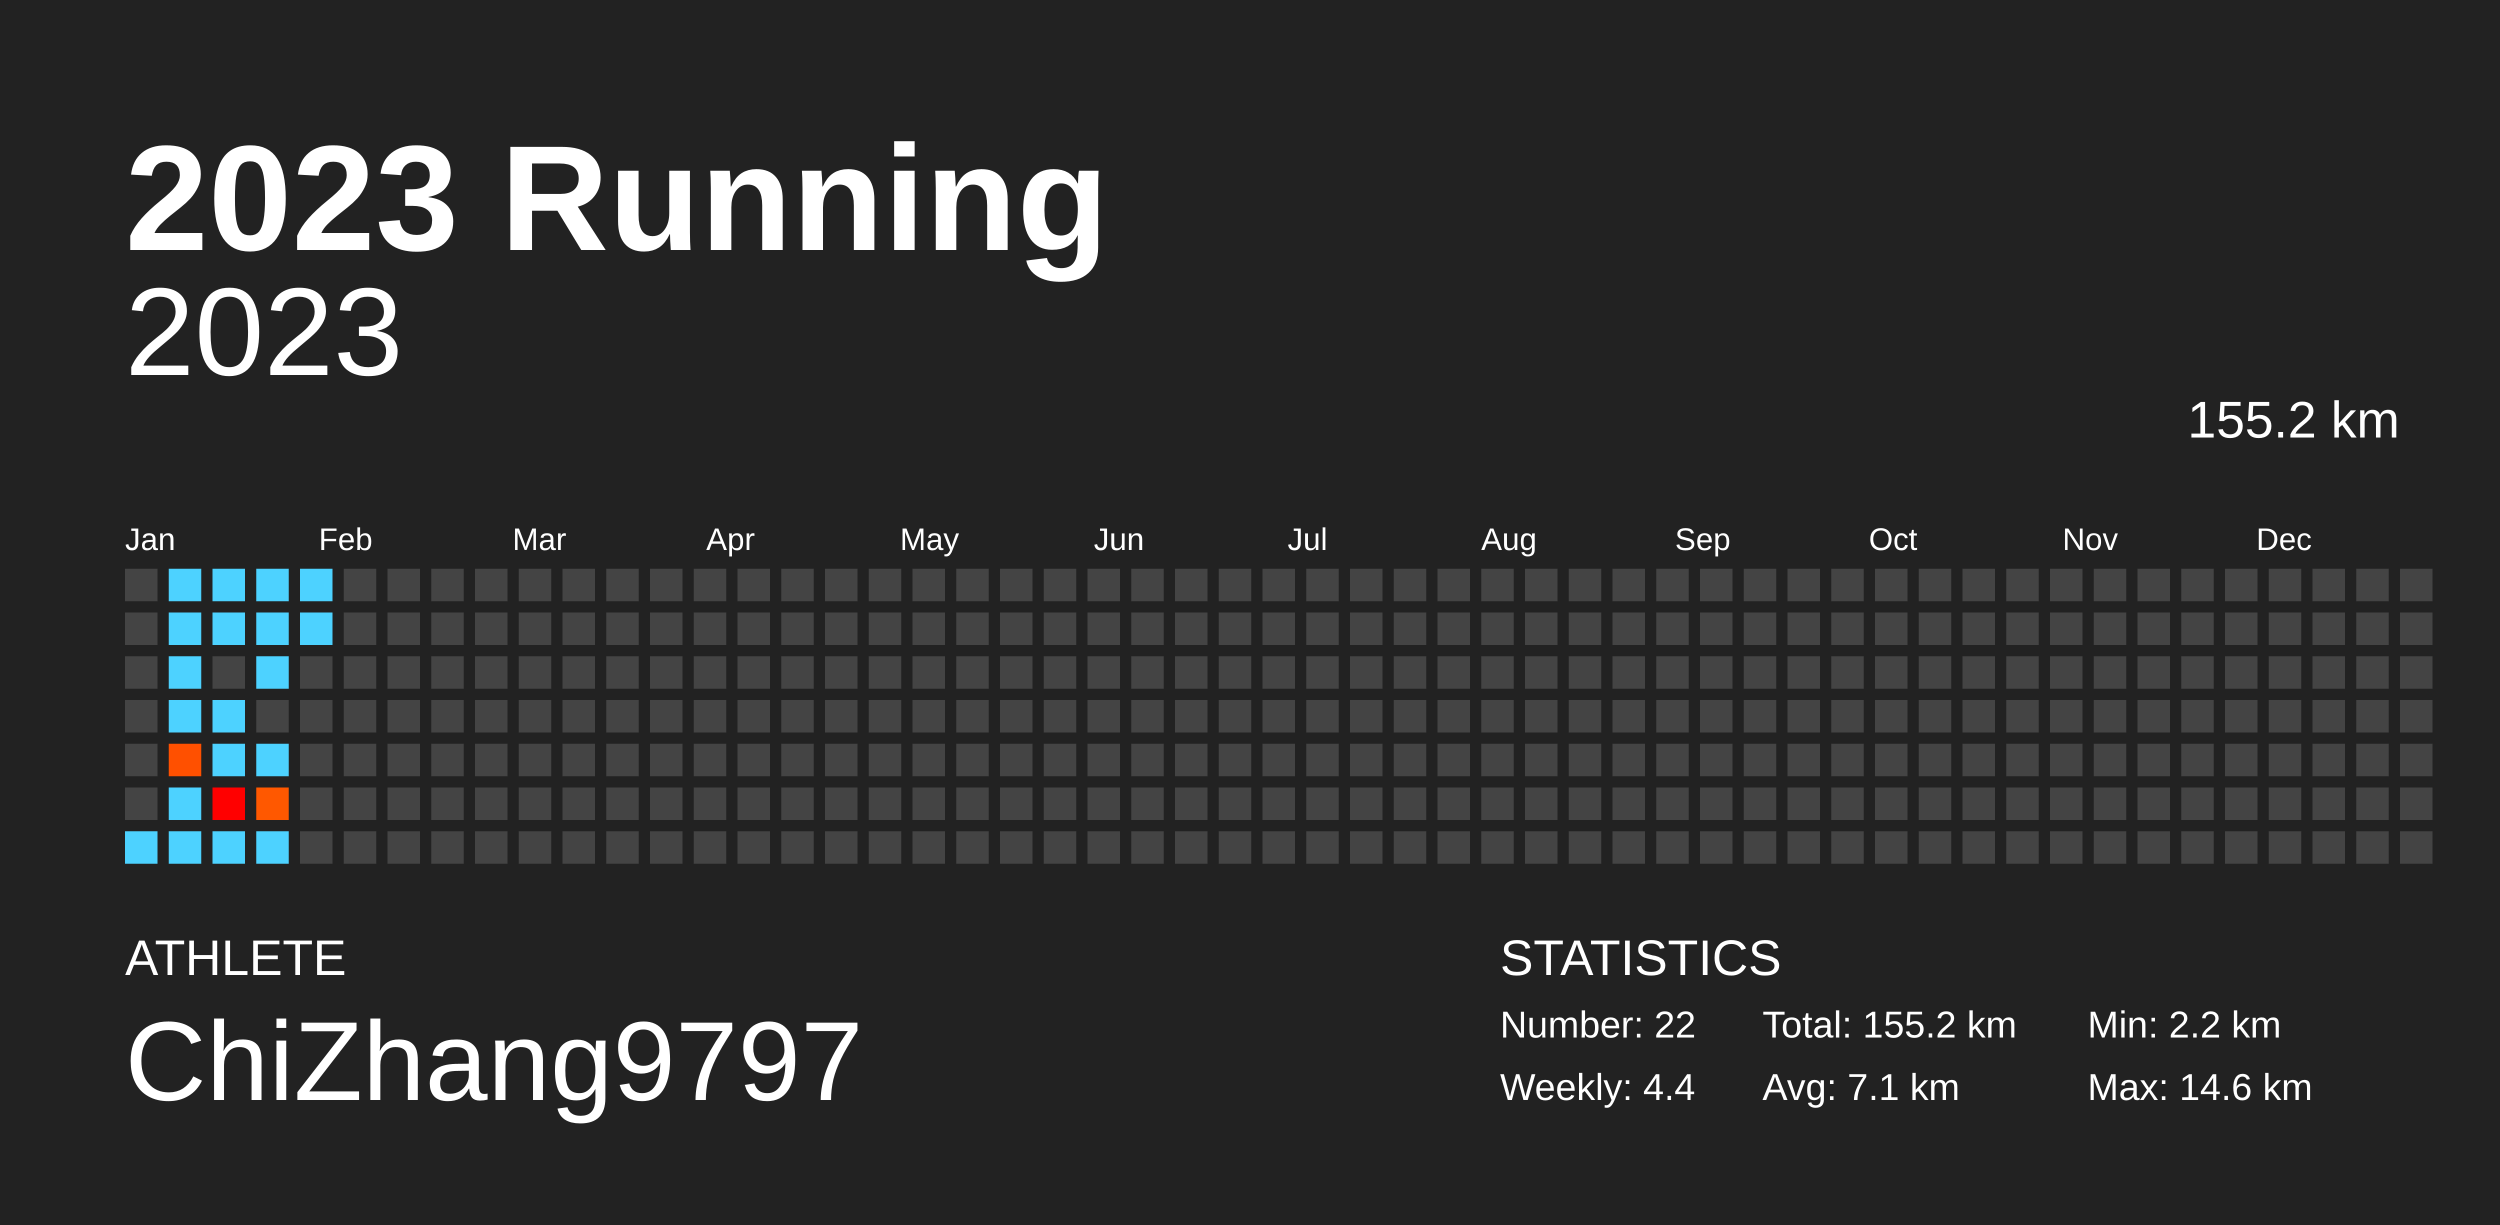
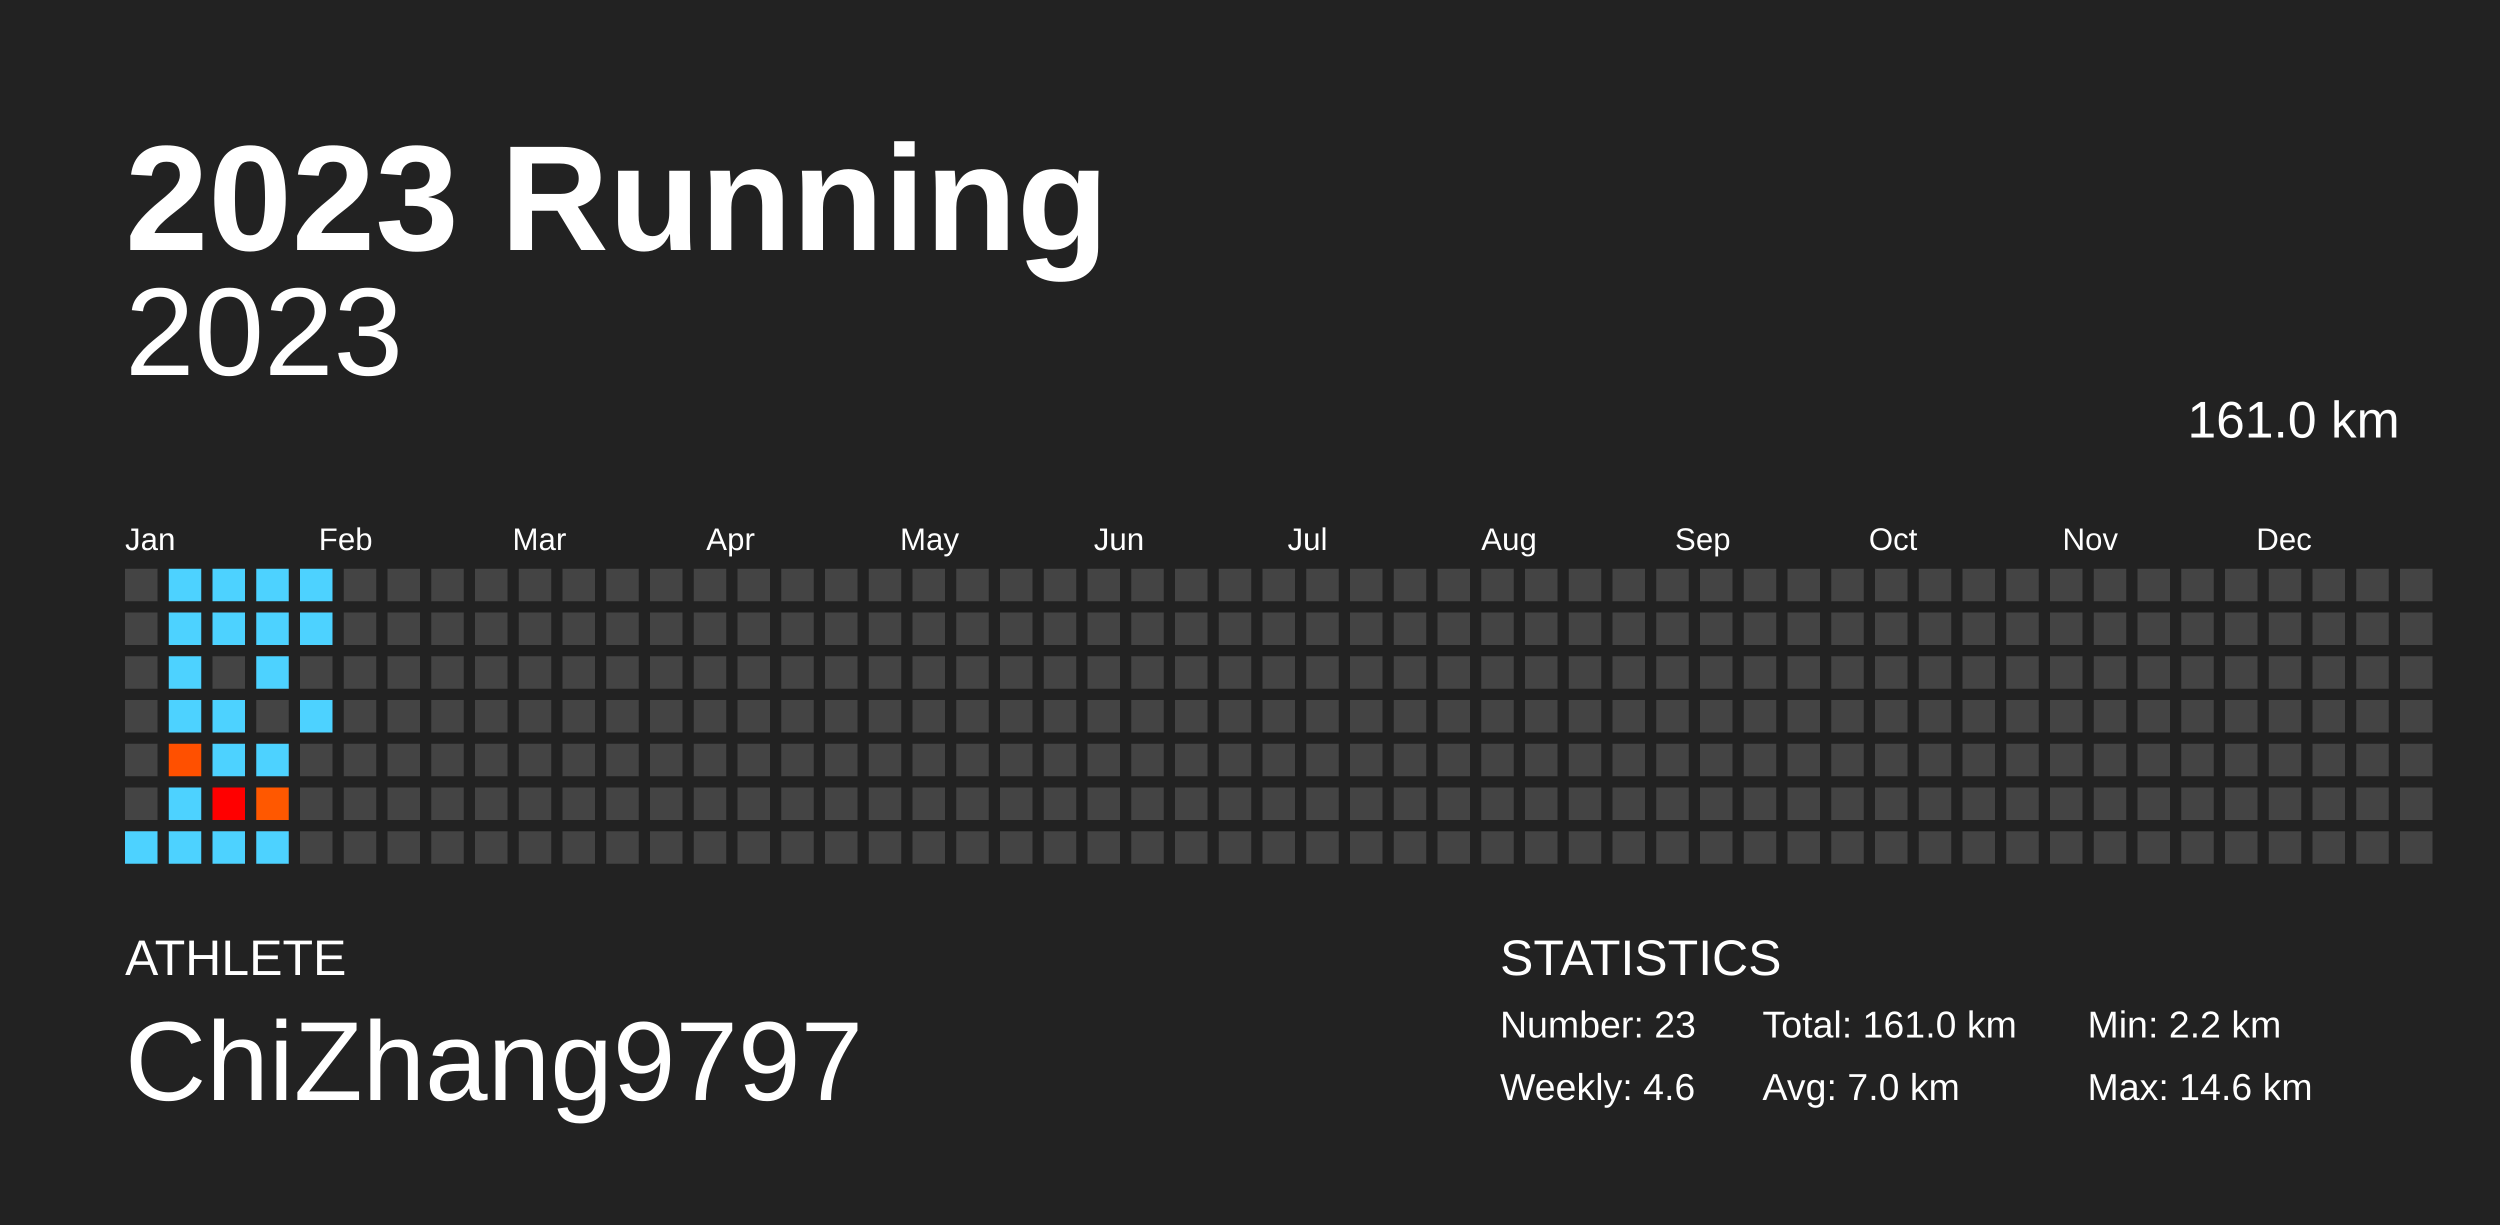
<svg xmlns="http://www.w3.org/2000/svg" baseProfile="full" height="98mm" version="1.1" viewBox="0,0,200,98" width="200mm">
  <defs />
  <rect fill="#222222" height="98" width="200" x="0" y="0" />
  <text fill="#FFFFFF" style="font-size:12px; font-family:Arial; font-weight:bold;" x="10" y="20">2023 Running</text>
  <text fill="#FFFFFF" style="font-size:4px; font-family:Arial" x="10" y="78">ATHLETE</text>
  <text fill="#FFFFFF" style="font-size:9px; font-family:Arial" x="10" y="88">ChiZhang9797</text>
  <text fill="#FFFFFF" style="font-size:4px; font-family:Arial" x="120" y="78">STATISTICS</text>
-   <text fill="#FFFFFF" style="font-size:3px; font-family:Arial" x="120" y="83">Number: 22</text>
-   <text fill="#FFFFFF" style="font-size:3px; font-family:Arial" x="120" y="88">Weekly: 4.4</text>
-   <text fill="#FFFFFF" style="font-size:3px; font-family:Arial" x="141" y="83">Total: 155.2 km</text>
-   <text fill="#FFFFFF" style="font-size:3px; font-family:Arial" x="141" y="88">Avg: 7.1 km</text>
+   <text fill="#FFFFFF" style="font-size:3px; font-family:Arial" x="120" y="83">Number: 23</text>
+   <text fill="#FFFFFF" style="font-size:3px; font-family:Arial" x="120" y="88">Weekly: 4.6</text>
+   <text fill="#FFFFFF" style="font-size:3px; font-family:Arial" x="141" y="83">Total: 161.0 km</text>
+   <text fill="#FFFFFF" style="font-size:3px; font-family:Arial" x="141" y="88">Avg: 7.0 km</text>
  <text fill="#FFFFFF" style="font-size:3px; font-family:Arial" x="167" y="83">Min: 2.2 km</text>
  <text fill="#FFFFFF" style="font-size:3px; font-family:Arial" x="167" y="88">Max: 14.6 km</text>
  <text alignment-baseline="hanging" fill="#FFFFFF" style="font-size:10.0px; font-family:Arial;" x="10" y="30">2023</text>
-   <text alignment-baseline="hanging" fill="#FFFFFF" style="font-size:4.125px; font-family:Arial;" x="175" y="35">155.2 km</text>
+   <text alignment-baseline="hanging" fill="#FFFFFF" style="font-size:4.125px; font-family:Arial;" x="175" y="35">161.0 km</text>
  <text fill="#FFFFFF" style="font-size:2.5px; font-family:Arial" x="10.0" y="44">Jan</text>
  <text fill="#FFFFFF" style="font-size:2.5px; font-family:Arial" x="25.5" y="44">Feb</text>
  <text fill="#FFFFFF" style="font-size:2.5px; font-family:Arial" x="41.0" y="44">Mar</text>
  <text fill="#FFFFFF" style="font-size:2.5px; font-family:Arial" x="56.5" y="44">Apr</text>
  <text fill="#FFFFFF" style="font-size:2.5px; font-family:Arial" x="72.0" y="44">May</text>
  <text fill="#FFFFFF" style="font-size:2.5px; font-family:Arial" x="87.5" y="44">Jun</text>
  <text fill="#FFFFFF" style="font-size:2.5px; font-family:Arial" x="103.0" y="44">Jul</text>
  <text fill="#FFFFFF" style="font-size:2.5px; font-family:Arial" x="118.5" y="44">Aug</text>
  <text fill="#FFFFFF" style="font-size:2.5px; font-family:Arial" x="134.0" y="44">Sep</text>
  <text fill="#FFFFFF" style="font-size:2.5px; font-family:Arial" x="149.5" y="44">Oct</text>
  <text fill="#FFFFFF" style="font-size:2.5px; font-family:Arial" x="165.0" y="44">Nov</text>
  <text fill="#FFFFFF" style="font-size:2.5px; font-family:Arial" x="180.5" y="44">Dec</text>
  <rect fill="#444444" height="2.6" width="2.6" x="10.0" y="45.5" />
  <rect fill="#444444" height="2.6" width="2.6" x="10.0" y="49.0" />
  <rect fill="#444444" height="2.6" width="2.6" x="10.0" y="52.5" />
  <rect fill="#444444" height="2.6" width="2.6" x="10.0" y="56.0" />
  <rect fill="#444444" height="2.6" width="2.6" x="10.0" y="59.5" />
  <rect fill="#444444" height="2.6" width="2.6" x="10.0" y="63.0" />
  <rect fill="#4dd2ff" height="2.6" width="2.6" x="10.0" y="66.5" />
  <rect fill="#4dd2ff" height="2.6" width="2.6" x="13.5" y="45.5" />
  <rect fill="#4dd2ff" height="2.6" width="2.6" x="13.5" y="49.0" />
  <rect fill="#4dd2ff" height="2.6" width="2.6" x="13.5" y="52.5" />
  <rect fill="#4dd2ff" height="2.6" width="2.6" x="13.5" y="56.0" />
  <rect fill="#ff5000" height="2.6" width="2.6" x="13.5" y="59.5" />
  <rect fill="#4dd2ff" height="2.6" width="2.6" x="13.5" y="63.0" />
  <rect fill="#4dd2ff" height="2.6" width="2.6" x="13.5" y="66.5" />
  <rect fill="#4dd2ff" height="2.6" width="2.6" x="17.0" y="45.5" />
  <rect fill="#4dd2ff" height="2.6" width="2.6" x="17.0" y="49.0" />
  <rect fill="#444444" height="2.6" width="2.6" x="17.0" y="52.5" />
  <rect fill="#4dd2ff" height="2.6" width="2.6" x="17.0" y="56.0" />
  <rect fill="#4dd2ff" height="2.6" width="2.6" x="17.0" y="59.5" />
  <rect fill="#ff0000" height="2.6" width="2.6" x="17.0" y="63.0" />
  <rect fill="#4dd2ff" height="2.6" width="2.6" x="17.0" y="66.5" />
  <rect fill="#4dd2ff" height="2.6" width="2.6" x="20.5" y="45.5" />
  <rect fill="#4dd2ff" height="2.6" width="2.6" x="20.5" y="49.0" />
  <rect fill="#4dd2ff" height="2.6" width="2.6" x="20.5" y="52.5" />
  <rect fill="#444444" height="2.6" width="2.6" x="20.5" y="56.0" />
  <rect fill="#4dd2ff" height="2.6" width="2.6" x="20.5" y="59.5" />
  <rect fill="#ff5800" height="2.6" width="2.6" x="20.5" y="63.0" />
  <rect fill="#4dd2ff" height="2.6" width="2.6" x="20.5" y="66.5" />
  <rect fill="#4dd2ff" height="2.6" width="2.6" x="24.0" y="45.5" />
  <rect fill="#4dd2ff" height="2.6" width="2.6" x="24.0" y="49.0" />
  <rect fill="#444444" height="2.6" width="2.6" x="24.0" y="52.5" />
-   <rect fill="#444444" height="2.6" width="2.6" x="24.0" y="56.0" />
+   <rect fill="#4dd2ff" height="2.6" width="2.6" x="24.0" y="56.0" />
  <rect fill="#444444" height="2.6" width="2.6" x="24.0" y="59.5" />
  <rect fill="#444444" height="2.6" width="2.6" x="24.0" y="63.0" />
  <rect fill="#444444" height="2.6" width="2.6" x="24.0" y="66.5" />
  <rect fill="#444444" height="2.6" width="2.6" x="27.5" y="45.5" />
  <rect fill="#444444" height="2.6" width="2.6" x="27.5" y="49.0" />
  <rect fill="#444444" height="2.6" width="2.6" x="27.5" y="52.5" />
  <rect fill="#444444" height="2.6" width="2.6" x="27.5" y="56.0" />
  <rect fill="#444444" height="2.6" width="2.6" x="27.5" y="59.5" />
  <rect fill="#444444" height="2.6" width="2.6" x="27.5" y="63.0" />
  <rect fill="#444444" height="2.6" width="2.6" x="27.5" y="66.5" />
  <rect fill="#444444" height="2.6" width="2.6" x="31.0" y="45.5" />
  <rect fill="#444444" height="2.6" width="2.6" x="31.0" y="49.0" />
  <rect fill="#444444" height="2.6" width="2.6" x="31.0" y="52.5" />
  <rect fill="#444444" height="2.6" width="2.6" x="31.0" y="56.0" />
  <rect fill="#444444" height="2.6" width="2.6" x="31.0" y="59.5" />
  <rect fill="#444444" height="2.6" width="2.6" x="31.0" y="63.0" />
  <rect fill="#444444" height="2.6" width="2.6" x="31.0" y="66.5" />
  <rect fill="#444444" height="2.6" width="2.6" x="34.5" y="45.5" />
  <rect fill="#444444" height="2.6" width="2.6" x="34.5" y="49.0" />
  <rect fill="#444444" height="2.6" width="2.6" x="34.5" y="52.5" />
  <rect fill="#444444" height="2.6" width="2.6" x="34.5" y="56.0" />
  <rect fill="#444444" height="2.6" width="2.6" x="34.5" y="59.5" />
  <rect fill="#444444" height="2.6" width="2.6" x="34.5" y="63.0" />
  <rect fill="#444444" height="2.6" width="2.6" x="34.5" y="66.5" />
  <rect fill="#444444" height="2.6" width="2.6" x="38.0" y="45.5" />
  <rect fill="#444444" height="2.6" width="2.6" x="38.0" y="49.0" />
  <rect fill="#444444" height="2.6" width="2.6" x="38.0" y="52.5" />
  <rect fill="#444444" height="2.6" width="2.6" x="38.0" y="56.0" />
  <rect fill="#444444" height="2.6" width="2.6" x="38.0" y="59.5" />
  <rect fill="#444444" height="2.6" width="2.6" x="38.0" y="63.0" />
  <rect fill="#444444" height="2.6" width="2.6" x="38.0" y="66.5" />
  <rect fill="#444444" height="2.6" width="2.6" x="41.5" y="45.5" />
  <rect fill="#444444" height="2.6" width="2.6" x="41.5" y="49.0" />
  <rect fill="#444444" height="2.6" width="2.6" x="41.5" y="52.5" />
  <rect fill="#444444" height="2.6" width="2.6" x="41.5" y="56.0" />
  <rect fill="#444444" height="2.6" width="2.6" x="41.5" y="59.5" />
  <rect fill="#444444" height="2.6" width="2.6" x="41.5" y="63.0" />
  <rect fill="#444444" height="2.6" width="2.6" x="41.5" y="66.5" />
  <rect fill="#444444" height="2.6" width="2.6" x="45.0" y="45.5" />
  <rect fill="#444444" height="2.6" width="2.6" x="45.0" y="49.0" />
  <rect fill="#444444" height="2.6" width="2.6" x="45.0" y="52.5" />
  <rect fill="#444444" height="2.6" width="2.6" x="45.0" y="56.0" />
  <rect fill="#444444" height="2.6" width="2.6" x="45.0" y="59.5" />
  <rect fill="#444444" height="2.6" width="2.6" x="45.0" y="63.0" />
  <rect fill="#444444" height="2.6" width="2.6" x="45.0" y="66.5" />
  <rect fill="#444444" height="2.6" width="2.6" x="48.5" y="45.5" />
  <rect fill="#444444" height="2.6" width="2.6" x="48.5" y="49.0" />
  <rect fill="#444444" height="2.6" width="2.6" x="48.5" y="52.5" />
  <rect fill="#444444" height="2.6" width="2.6" x="48.5" y="56.0" />
  <rect fill="#444444" height="2.6" width="2.6" x="48.5" y="59.5" />
  <rect fill="#444444" height="2.6" width="2.6" x="48.5" y="63.0" />
  <rect fill="#444444" height="2.6" width="2.6" x="48.5" y="66.5" />
  <rect fill="#444444" height="2.6" width="2.6" x="52.0" y="45.5" />
  <rect fill="#444444" height="2.6" width="2.6" x="52.0" y="49.0" />
  <rect fill="#444444" height="2.6" width="2.6" x="52.0" y="52.5" />
  <rect fill="#444444" height="2.6" width="2.6" x="52.0" y="56.0" />
  <rect fill="#444444" height="2.6" width="2.6" x="52.0" y="59.5" />
  <rect fill="#444444" height="2.6" width="2.6" x="52.0" y="63.0" />
  <rect fill="#444444" height="2.6" width="2.6" x="52.0" y="66.5" />
  <rect fill="#444444" height="2.6" width="2.6" x="55.5" y="45.5" />
  <rect fill="#444444" height="2.6" width="2.6" x="55.5" y="49.0" />
  <rect fill="#444444" height="2.6" width="2.6" x="55.5" y="52.5" />
  <rect fill="#444444" height="2.6" width="2.6" x="55.5" y="56.0" />
  <rect fill="#444444" height="2.6" width="2.6" x="55.5" y="59.5" />
  <rect fill="#444444" height="2.6" width="2.6" x="55.5" y="63.0" />
  <rect fill="#444444" height="2.6" width="2.6" x="55.5" y="66.5" />
  <rect fill="#444444" height="2.6" width="2.6" x="59.0" y="45.5" />
  <rect fill="#444444" height="2.6" width="2.6" x="59.0" y="49.0" />
  <rect fill="#444444" height="2.6" width="2.6" x="59.0" y="52.5" />
  <rect fill="#444444" height="2.6" width="2.6" x="59.0" y="56.0" />
  <rect fill="#444444" height="2.6" width="2.6" x="59.0" y="59.5" />
  <rect fill="#444444" height="2.6" width="2.6" x="59.0" y="63.0" />
  <rect fill="#444444" height="2.6" width="2.6" x="59.0" y="66.5" />
  <rect fill="#444444" height="2.6" width="2.6" x="62.5" y="45.5" />
  <rect fill="#444444" height="2.6" width="2.6" x="62.5" y="49.0" />
  <rect fill="#444444" height="2.6" width="2.6" x="62.5" y="52.5" />
  <rect fill="#444444" height="2.6" width="2.6" x="62.5" y="56.0" />
  <rect fill="#444444" height="2.6" width="2.6" x="62.5" y="59.5" />
  <rect fill="#444444" height="2.6" width="2.6" x="62.5" y="63.0" />
  <rect fill="#444444" height="2.6" width="2.6" x="62.5" y="66.5" />
  <rect fill="#444444" height="2.6" width="2.6" x="66.0" y="45.5" />
  <rect fill="#444444" height="2.6" width="2.6" x="66.0" y="49.0" />
  <rect fill="#444444" height="2.6" width="2.6" x="66.0" y="52.5" />
  <rect fill="#444444" height="2.6" width="2.6" x="66.0" y="56.0" />
  <rect fill="#444444" height="2.6" width="2.6" x="66.0" y="59.5" />
  <rect fill="#444444" height="2.6" width="2.6" x="66.0" y="63.0" />
  <rect fill="#444444" height="2.6" width="2.6" x="66.0" y="66.5" />
  <rect fill="#444444" height="2.6" width="2.6" x="69.5" y="45.5" />
  <rect fill="#444444" height="2.6" width="2.6" x="69.5" y="49.0" />
  <rect fill="#444444" height="2.6" width="2.6" x="69.5" y="52.5" />
  <rect fill="#444444" height="2.6" width="2.6" x="69.5" y="56.0" />
  <rect fill="#444444" height="2.6" width="2.6" x="69.5" y="59.5" />
  <rect fill="#444444" height="2.6" width="2.6" x="69.5" y="63.0" />
  <rect fill="#444444" height="2.6" width="2.6" x="69.5" y="66.5" />
  <rect fill="#444444" height="2.6" width="2.6" x="73.0" y="45.5" />
  <rect fill="#444444" height="2.6" width="2.6" x="73.0" y="49.0" />
  <rect fill="#444444" height="2.6" width="2.6" x="73.0" y="52.5" />
  <rect fill="#444444" height="2.6" width="2.6" x="73.0" y="56.0" />
  <rect fill="#444444" height="2.6" width="2.6" x="73.0" y="59.5" />
  <rect fill="#444444" height="2.6" width="2.6" x="73.0" y="63.0" />
  <rect fill="#444444" height="2.6" width="2.6" x="73.0" y="66.5" />
  <rect fill="#444444" height="2.6" width="2.6" x="76.5" y="45.5" />
  <rect fill="#444444" height="2.6" width="2.6" x="76.5" y="49.0" />
  <rect fill="#444444" height="2.6" width="2.6" x="76.5" y="52.5" />
  <rect fill="#444444" height="2.6" width="2.6" x="76.5" y="56.0" />
  <rect fill="#444444" height="2.6" width="2.6" x="76.5" y="59.5" />
  <rect fill="#444444" height="2.6" width="2.6" x="76.5" y="63.0" />
  <rect fill="#444444" height="2.6" width="2.6" x="76.5" y="66.5" />
  <rect fill="#444444" height="2.6" width="2.6" x="80.0" y="45.5" />
  <rect fill="#444444" height="2.6" width="2.6" x="80.0" y="49.0" />
  <rect fill="#444444" height="2.6" width="2.6" x="80.0" y="52.5" />
  <rect fill="#444444" height="2.6" width="2.6" x="80.0" y="56.0" />
  <rect fill="#444444" height="2.6" width="2.6" x="80.0" y="59.5" />
  <rect fill="#444444" height="2.6" width="2.6" x="80.0" y="63.0" />
  <rect fill="#444444" height="2.6" width="2.6" x="80.0" y="66.5" />
  <rect fill="#444444" height="2.6" width="2.6" x="83.5" y="45.5" />
  <rect fill="#444444" height="2.6" width="2.6" x="83.5" y="49.0" />
  <rect fill="#444444" height="2.6" width="2.6" x="83.5" y="52.5" />
  <rect fill="#444444" height="2.6" width="2.6" x="83.5" y="56.0" />
  <rect fill="#444444" height="2.6" width="2.6" x="83.5" y="59.5" />
  <rect fill="#444444" height="2.6" width="2.6" x="83.5" y="63.0" />
  <rect fill="#444444" height="2.6" width="2.6" x="83.5" y="66.5" />
  <rect fill="#444444" height="2.6" width="2.6" x="87.0" y="45.5" />
  <rect fill="#444444" height="2.6" width="2.6" x="87.0" y="49.0" />
  <rect fill="#444444" height="2.6" width="2.6" x="87.0" y="52.5" />
  <rect fill="#444444" height="2.6" width="2.6" x="87.0" y="56.0" />
  <rect fill="#444444" height="2.6" width="2.6" x="87.0" y="59.5" />
  <rect fill="#444444" height="2.6" width="2.6" x="87.0" y="63.0" />
  <rect fill="#444444" height="2.6" width="2.6" x="87.0" y="66.5" />
  <rect fill="#444444" height="2.6" width="2.6" x="90.5" y="45.5" />
  <rect fill="#444444" height="2.6" width="2.6" x="90.5" y="49.0" />
  <rect fill="#444444" height="2.6" width="2.6" x="90.5" y="52.5" />
  <rect fill="#444444" height="2.6" width="2.6" x="90.5" y="56.0" />
  <rect fill="#444444" height="2.6" width="2.6" x="90.5" y="59.5" />
  <rect fill="#444444" height="2.6" width="2.6" x="90.5" y="63.0" />
  <rect fill="#444444" height="2.6" width="2.6" x="90.5" y="66.5" />
  <rect fill="#444444" height="2.6" width="2.6" x="94.0" y="45.5" />
  <rect fill="#444444" height="2.6" width="2.6" x="94.0" y="49.0" />
  <rect fill="#444444" height="2.6" width="2.6" x="94.0" y="52.5" />
  <rect fill="#444444" height="2.6" width="2.6" x="94.0" y="56.0" />
  <rect fill="#444444" height="2.6" width="2.6" x="94.0" y="59.5" />
  <rect fill="#444444" height="2.6" width="2.6" x="94.0" y="63.0" />
  <rect fill="#444444" height="2.6" width="2.6" x="94.0" y="66.5" />
  <rect fill="#444444" height="2.6" width="2.6" x="97.5" y="45.5" />
  <rect fill="#444444" height="2.6" width="2.6" x="97.5" y="49.0" />
  <rect fill="#444444" height="2.6" width="2.6" x="97.5" y="52.5" />
  <rect fill="#444444" height="2.6" width="2.6" x="97.5" y="56.0" />
  <rect fill="#444444" height="2.6" width="2.6" x="97.5" y="59.5" />
  <rect fill="#444444" height="2.6" width="2.6" x="97.5" y="63.0" />
  <rect fill="#444444" height="2.6" width="2.6" x="97.5" y="66.5" />
  <rect fill="#444444" height="2.6" width="2.6" x="101.0" y="45.5" />
  <rect fill="#444444" height="2.6" width="2.6" x="101.0" y="49.0" />
  <rect fill="#444444" height="2.6" width="2.6" x="101.0" y="52.5" />
  <rect fill="#444444" height="2.6" width="2.6" x="101.0" y="56.0" />
  <rect fill="#444444" height="2.6" width="2.6" x="101.0" y="59.5" />
  <rect fill="#444444" height="2.6" width="2.6" x="101.0" y="63.0" />
  <rect fill="#444444" height="2.6" width="2.6" x="101.0" y="66.5" />
  <rect fill="#444444" height="2.6" width="2.6" x="104.5" y="45.5" />
  <rect fill="#444444" height="2.6" width="2.6" x="104.5" y="49.0" />
  <rect fill="#444444" height="2.6" width="2.6" x="104.5" y="52.5" />
  <rect fill="#444444" height="2.6" width="2.6" x="104.5" y="56.0" />
  <rect fill="#444444" height="2.6" width="2.6" x="104.5" y="59.5" />
  <rect fill="#444444" height="2.6" width="2.6" x="104.5" y="63.0" />
  <rect fill="#444444" height="2.6" width="2.6" x="104.5" y="66.5" />
  <rect fill="#444444" height="2.6" width="2.6" x="108.0" y="45.5" />
  <rect fill="#444444" height="2.6" width="2.6" x="108.0" y="49.0" />
  <rect fill="#444444" height="2.6" width="2.6" x="108.0" y="52.5" />
  <rect fill="#444444" height="2.6" width="2.6" x="108.0" y="56.0" />
  <rect fill="#444444" height="2.6" width="2.6" x="108.0" y="59.5" />
  <rect fill="#444444" height="2.6" width="2.6" x="108.0" y="63.0" />
  <rect fill="#444444" height="2.6" width="2.6" x="108.0" y="66.5" />
  <rect fill="#444444" height="2.6" width="2.6" x="111.5" y="45.5" />
  <rect fill="#444444" height="2.6" width="2.6" x="111.5" y="49.0" />
  <rect fill="#444444" height="2.6" width="2.6" x="111.5" y="52.5" />
  <rect fill="#444444" height="2.6" width="2.6" x="111.5" y="56.0" />
  <rect fill="#444444" height="2.6" width="2.6" x="111.5" y="59.5" />
  <rect fill="#444444" height="2.6" width="2.6" x="111.5" y="63.0" />
  <rect fill="#444444" height="2.6" width="2.6" x="111.5" y="66.5" />
  <rect fill="#444444" height="2.6" width="2.6" x="115.0" y="45.5" />
  <rect fill="#444444" height="2.6" width="2.6" x="115.0" y="49.0" />
  <rect fill="#444444" height="2.6" width="2.6" x="115.0" y="52.5" />
  <rect fill="#444444" height="2.6" width="2.6" x="115.0" y="56.0" />
  <rect fill="#444444" height="2.6" width="2.6" x="115.0" y="59.5" />
  <rect fill="#444444" height="2.6" width="2.6" x="115.0" y="63.0" />
  <rect fill="#444444" height="2.6" width="2.6" x="115.0" y="66.5" />
  <rect fill="#444444" height="2.6" width="2.6" x="118.5" y="45.5" />
  <rect fill="#444444" height="2.6" width="2.6" x="118.5" y="49.0" />
  <rect fill="#444444" height="2.6" width="2.6" x="118.5" y="52.5" />
  <rect fill="#444444" height="2.6" width="2.6" x="118.5" y="56.0" />
  <rect fill="#444444" height="2.6" width="2.6" x="118.5" y="59.5" />
  <rect fill="#444444" height="2.6" width="2.6" x="118.5" y="63.0" />
  <rect fill="#444444" height="2.6" width="2.6" x="118.5" y="66.5" />
  <rect fill="#444444" height="2.6" width="2.6" x="122.0" y="45.5" />
  <rect fill="#444444" height="2.6" width="2.6" x="122.0" y="49.0" />
  <rect fill="#444444" height="2.6" width="2.6" x="122.0" y="52.5" />
  <rect fill="#444444" height="2.6" width="2.6" x="122.0" y="56.0" />
  <rect fill="#444444" height="2.6" width="2.6" x="122.0" y="59.5" />
  <rect fill="#444444" height="2.6" width="2.6" x="122.0" y="63.0" />
  <rect fill="#444444" height="2.6" width="2.6" x="122.0" y="66.5" />
  <rect fill="#444444" height="2.6" width="2.6" x="125.5" y="45.5" />
  <rect fill="#444444" height="2.6" width="2.6" x="125.5" y="49.0" />
  <rect fill="#444444" height="2.6" width="2.6" x="125.5" y="52.5" />
  <rect fill="#444444" height="2.6" width="2.6" x="125.5" y="56.0" />
  <rect fill="#444444" height="2.6" width="2.6" x="125.5" y="59.5" />
  <rect fill="#444444" height="2.6" width="2.6" x="125.5" y="63.0" />
  <rect fill="#444444" height="2.6" width="2.6" x="125.5" y="66.5" />
  <rect fill="#444444" height="2.6" width="2.6" x="129.0" y="45.5" />
  <rect fill="#444444" height="2.6" width="2.6" x="129.0" y="49.0" />
  <rect fill="#444444" height="2.6" width="2.6" x="129.0" y="52.5" />
  <rect fill="#444444" height="2.6" width="2.6" x="129.0" y="56.0" />
  <rect fill="#444444" height="2.6" width="2.6" x="129.0" y="59.5" />
  <rect fill="#444444" height="2.6" width="2.6" x="129.0" y="63.0" />
  <rect fill="#444444" height="2.6" width="2.6" x="129.0" y="66.5" />
  <rect fill="#444444" height="2.6" width="2.6" x="132.5" y="45.5" />
  <rect fill="#444444" height="2.6" width="2.6" x="132.5" y="49.0" />
  <rect fill="#444444" height="2.6" width="2.6" x="132.5" y="52.5" />
  <rect fill="#444444" height="2.6" width="2.6" x="132.5" y="56.0" />
  <rect fill="#444444" height="2.6" width="2.6" x="132.5" y="59.5" />
  <rect fill="#444444" height="2.6" width="2.6" x="132.5" y="63.0" />
  <rect fill="#444444" height="2.6" width="2.6" x="132.5" y="66.5" />
  <rect fill="#444444" height="2.6" width="2.6" x="136.0" y="45.5" />
  <rect fill="#444444" height="2.6" width="2.6" x="136.0" y="49.0" />
  <rect fill="#444444" height="2.6" width="2.6" x="136.0" y="52.5" />
  <rect fill="#444444" height="2.6" width="2.6" x="136.0" y="56.0" />
  <rect fill="#444444" height="2.6" width="2.6" x="136.0" y="59.5" />
  <rect fill="#444444" height="2.6" width="2.6" x="136.0" y="63.0" />
  <rect fill="#444444" height="2.6" width="2.6" x="136.0" y="66.5" />
  <rect fill="#444444" height="2.6" width="2.6" x="139.5" y="45.5" />
  <rect fill="#444444" height="2.6" width="2.6" x="139.5" y="49.0" />
  <rect fill="#444444" height="2.6" width="2.6" x="139.5" y="52.5" />
  <rect fill="#444444" height="2.6" width="2.6" x="139.5" y="56.0" />
  <rect fill="#444444" height="2.6" width="2.6" x="139.5" y="59.5" />
  <rect fill="#444444" height="2.6" width="2.6" x="139.5" y="63.0" />
  <rect fill="#444444" height="2.6" width="2.6" x="139.5" y="66.5" />
  <rect fill="#444444" height="2.6" width="2.6" x="143.0" y="45.5" />
  <rect fill="#444444" height="2.6" width="2.6" x="143.0" y="49.0" />
  <rect fill="#444444" height="2.6" width="2.6" x="143.0" y="52.5" />
  <rect fill="#444444" height="2.6" width="2.6" x="143.0" y="56.0" />
  <rect fill="#444444" height="2.6" width="2.6" x="143.0" y="59.5" />
  <rect fill="#444444" height="2.6" width="2.6" x="143.0" y="63.0" />
  <rect fill="#444444" height="2.6" width="2.6" x="143.0" y="66.5" />
  <rect fill="#444444" height="2.6" width="2.6" x="146.5" y="45.5" />
  <rect fill="#444444" height="2.6" width="2.6" x="146.5" y="49.0" />
  <rect fill="#444444" height="2.6" width="2.6" x="146.5" y="52.5" />
  <rect fill="#444444" height="2.6" width="2.6" x="146.5" y="56.0" />
  <rect fill="#444444" height="2.6" width="2.6" x="146.5" y="59.5" />
  <rect fill="#444444" height="2.6" width="2.6" x="146.5" y="63.0" />
  <rect fill="#444444" height="2.6" width="2.6" x="146.5" y="66.5" />
  <rect fill="#444444" height="2.6" width="2.6" x="150.0" y="45.5" />
  <rect fill="#444444" height="2.6" width="2.6" x="150.0" y="49.0" />
  <rect fill="#444444" height="2.6" width="2.6" x="150.0" y="52.5" />
  <rect fill="#444444" height="2.6" width="2.6" x="150.0" y="56.0" />
  <rect fill="#444444" height="2.6" width="2.6" x="150.0" y="59.5" />
  <rect fill="#444444" height="2.6" width="2.6" x="150.0" y="63.0" />
  <rect fill="#444444" height="2.6" width="2.6" x="150.0" y="66.5" />
  <rect fill="#444444" height="2.6" width="2.6" x="153.5" y="45.5" />
  <rect fill="#444444" height="2.6" width="2.6" x="153.5" y="49.0" />
  <rect fill="#444444" height="2.6" width="2.6" x="153.5" y="52.5" />
  <rect fill="#444444" height="2.6" width="2.6" x="153.5" y="56.0" />
  <rect fill="#444444" height="2.6" width="2.6" x="153.5" y="59.5" />
  <rect fill="#444444" height="2.6" width="2.6" x="153.5" y="63.0" />
  <rect fill="#444444" height="2.6" width="2.6" x="153.5" y="66.5" />
  <rect fill="#444444" height="2.6" width="2.6" x="157.0" y="45.5" />
  <rect fill="#444444" height="2.6" width="2.6" x="157.0" y="49.0" />
  <rect fill="#444444" height="2.6" width="2.6" x="157.0" y="52.5" />
  <rect fill="#444444" height="2.6" width="2.6" x="157.0" y="56.0" />
  <rect fill="#444444" height="2.6" width="2.6" x="157.0" y="59.5" />
  <rect fill="#444444" height="2.6" width="2.6" x="157.0" y="63.0" />
  <rect fill="#444444" height="2.6" width="2.6" x="157.0" y="66.5" />
  <rect fill="#444444" height="2.6" width="2.6" x="160.5" y="45.5" />
  <rect fill="#444444" height="2.6" width="2.6" x="160.5" y="49.0" />
  <rect fill="#444444" height="2.6" width="2.6" x="160.5" y="52.5" />
  <rect fill="#444444" height="2.6" width="2.6" x="160.5" y="56.0" />
  <rect fill="#444444" height="2.6" width="2.6" x="160.5" y="59.5" />
  <rect fill="#444444" height="2.6" width="2.6" x="160.5" y="63.0" />
  <rect fill="#444444" height="2.6" width="2.6" x="160.5" y="66.5" />
  <rect fill="#444444" height="2.6" width="2.6" x="164.0" y="45.5" />
  <rect fill="#444444" height="2.6" width="2.6" x="164.0" y="49.0" />
  <rect fill="#444444" height="2.6" width="2.6" x="164.0" y="52.5" />
  <rect fill="#444444" height="2.6" width="2.6" x="164.0" y="56.0" />
  <rect fill="#444444" height="2.6" width="2.6" x="164.0" y="59.5" />
  <rect fill="#444444" height="2.6" width="2.6" x="164.0" y="63.0" />
  <rect fill="#444444" height="2.6" width="2.6" x="164.0" y="66.5" />
  <rect fill="#444444" height="2.6" width="2.6" x="167.5" y="45.5" />
  <rect fill="#444444" height="2.6" width="2.6" x="167.5" y="49.0" />
  <rect fill="#444444" height="2.6" width="2.6" x="167.5" y="52.5" />
  <rect fill="#444444" height="2.6" width="2.6" x="167.5" y="56.0" />
  <rect fill="#444444" height="2.6" width="2.6" x="167.5" y="59.5" />
  <rect fill="#444444" height="2.6" width="2.6" x="167.5" y="63.0" />
  <rect fill="#444444" height="2.6" width="2.6" x="167.5" y="66.5" />
  <rect fill="#444444" height="2.6" width="2.6" x="171.0" y="45.5" />
  <rect fill="#444444" height="2.6" width="2.6" x="171.0" y="49.0" />
  <rect fill="#444444" height="2.6" width="2.6" x="171.0" y="52.5" />
  <rect fill="#444444" height="2.6" width="2.6" x="171.0" y="56.0" />
  <rect fill="#444444" height="2.6" width="2.6" x="171.0" y="59.5" />
  <rect fill="#444444" height="2.6" width="2.6" x="171.0" y="63.0" />
  <rect fill="#444444" height="2.6" width="2.6" x="171.0" y="66.5" />
  <rect fill="#444444" height="2.6" width="2.6" x="174.5" y="45.5" />
  <rect fill="#444444" height="2.6" width="2.6" x="174.5" y="49.0" />
  <rect fill="#444444" height="2.6" width="2.6" x="174.5" y="52.5" />
  <rect fill="#444444" height="2.6" width="2.6" x="174.5" y="56.0" />
  <rect fill="#444444" height="2.6" width="2.6" x="174.5" y="59.5" />
  <rect fill="#444444" height="2.6" width="2.6" x="174.5" y="63.0" />
  <rect fill="#444444" height="2.6" width="2.6" x="174.5" y="66.5" />
  <rect fill="#444444" height="2.6" width="2.6" x="178.0" y="45.5" />
  <rect fill="#444444" height="2.6" width="2.6" x="178.0" y="49.0" />
  <rect fill="#444444" height="2.6" width="2.6" x="178.0" y="52.5" />
  <rect fill="#444444" height="2.6" width="2.6" x="178.0" y="56.0" />
  <rect fill="#444444" height="2.6" width="2.6" x="178.0" y="59.5" />
  <rect fill="#444444" height="2.6" width="2.6" x="178.0" y="63.0" />
  <rect fill="#444444" height="2.6" width="2.6" x="178.0" y="66.5" />
  <rect fill="#444444" height="2.6" width="2.6" x="181.5" y="45.5" />
  <rect fill="#444444" height="2.6" width="2.6" x="181.5" y="49.0" />
  <rect fill="#444444" height="2.6" width="2.6" x="181.5" y="52.5" />
  <rect fill="#444444" height="2.6" width="2.6" x="181.5" y="56.0" />
  <rect fill="#444444" height="2.6" width="2.6" x="181.5" y="59.5" />
  <rect fill="#444444" height="2.6" width="2.6" x="181.5" y="63.0" />
  <rect fill="#444444" height="2.6" width="2.6" x="181.5" y="66.5" />
  <rect fill="#444444" height="2.6" width="2.6" x="185.0" y="45.5" />
  <rect fill="#444444" height="2.6" width="2.6" x="185.0" y="49.0" />
  <rect fill="#444444" height="2.6" width="2.6" x="185.0" y="52.5" />
  <rect fill="#444444" height="2.6" width="2.6" x="185.0" y="56.0" />
  <rect fill="#444444" height="2.6" width="2.6" x="185.0" y="59.5" />
  <rect fill="#444444" height="2.6" width="2.6" x="185.0" y="63.0" />
  <rect fill="#444444" height="2.6" width="2.6" x="185.0" y="66.5" />
  <rect fill="#444444" height="2.6" width="2.6" x="188.5" y="45.5" />
  <rect fill="#444444" height="2.6" width="2.6" x="188.5" y="49.0" />
  <rect fill="#444444" height="2.6" width="2.6" x="188.5" y="52.5" />
  <rect fill="#444444" height="2.6" width="2.6" x="188.5" y="56.0" />
  <rect fill="#444444" height="2.6" width="2.6" x="188.5" y="59.5" />
  <rect fill="#444444" height="2.6" width="2.6" x="188.5" y="63.0" />
  <rect fill="#444444" height="2.6" width="2.6" x="188.5" y="66.5" />
  <rect fill="#444444" height="2.6" width="2.6" x="192.0" y="45.5" />
  <rect fill="#444444" height="2.6" width="2.6" x="192.0" y="49.0" />
  <rect fill="#444444" height="2.6" width="2.6" x="192.0" y="52.5" />
  <rect fill="#444444" height="2.6" width="2.6" x="192.0" y="56.0" />
  <rect fill="#444444" height="2.6" width="2.6" x="192.0" y="59.5" />
  <rect fill="#444444" height="2.6" width="2.6" x="192.0" y="63.0" />
  <rect fill="#444444" height="2.6" width="2.6" x="192.0" y="66.5" />
</svg>
